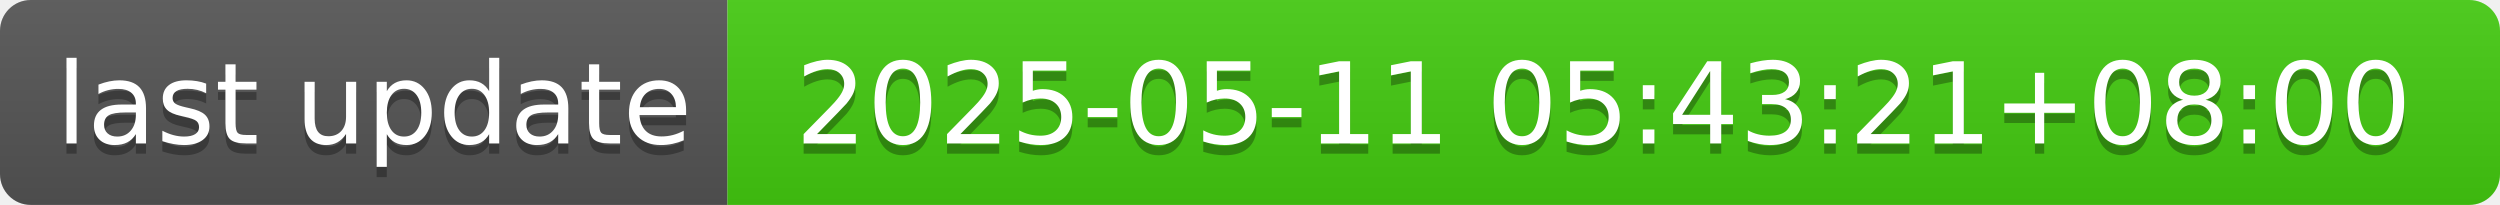
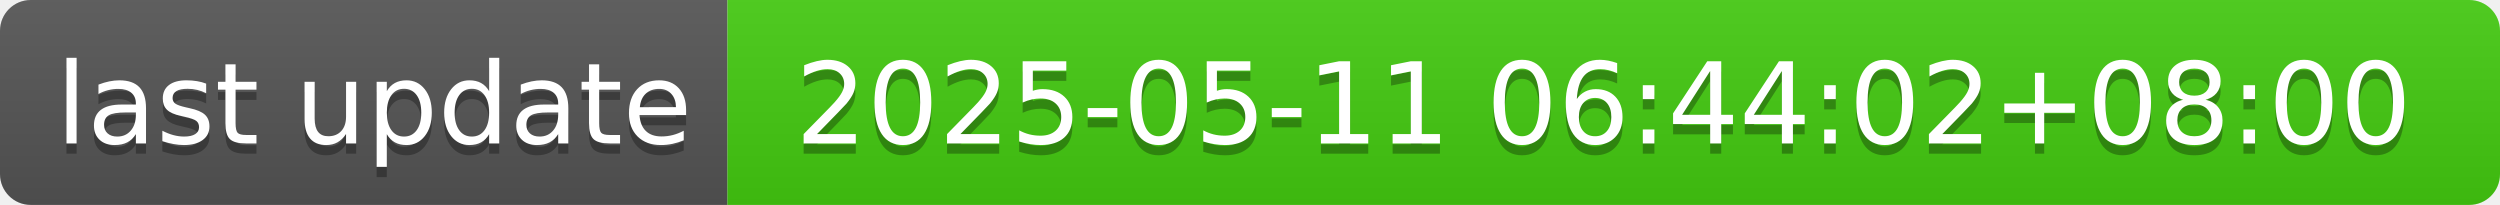
- <svg xmlns="http://www.w3.org/2000/svg" width="244" height="20" role="img" aria-label="last update: 2025-05-11 05:43:21+08:00">
+ <svg xmlns="http://www.w3.org/2000/svg" width="244" height="20" role="img" aria-label="last update: 2025-05-11 06:44:02+08:00">
  <linearGradient id="s" x2="0" y2="100%">
    <stop offset="0" stop-color="#bbb" stop-opacity=".1" />
    <stop offset="1" stop-opacity=".1" />
  </linearGradient>
  <clipPath id="r">
    <rect width="244" height="20" rx="3" fill="#fff" />
  </clipPath>
  <g clip-path="url(#r)">
    <rect width="71" height="20" fill="#555" />
    <rect x="71" width="173" height="20" fill="#4c1" />
    <rect width="244" height="20" fill="url(#s)" />
  </g>
  <g fill="#fff" text-anchor="middle" font-family="Verdana,Geneva,DejaVu Sans,sans-serif" text-rendering="geometricPrecision" font-size="110">
    <text aria-hidden="true" x="365" y="150" fill="#010101" fill-opacity=".3" transform="scale(.1)" textLength="610">last update</text>
    <text x="365" y="140" transform="scale(.1)" fill="#fff" textLength="610">last update</text>
-     <text aria-hidden="true" x="1565" y="150" fill="#010101" fill-opacity=".3" transform="scale(.1)" textLength="1630">2025-05-11 05:43:21+08:00</text>
-     <text x="1565" y="140" transform="scale(.1)" fill="#fff" textLength="1630">2025-05-11 05:43:21+08:00</text>
+     <text aria-hidden="true" x="1565" y="150" fill="#010101" fill-opacity=".3" transform="scale(.1)" textLength="1630">2025-05-11 06:44:02+08:00</text>
+     <text x="1565" y="140" transform="scale(.1)" fill="#fff" textLength="1630">2025-05-11 06:44:02+08:00</text>
  </g>
</svg>
